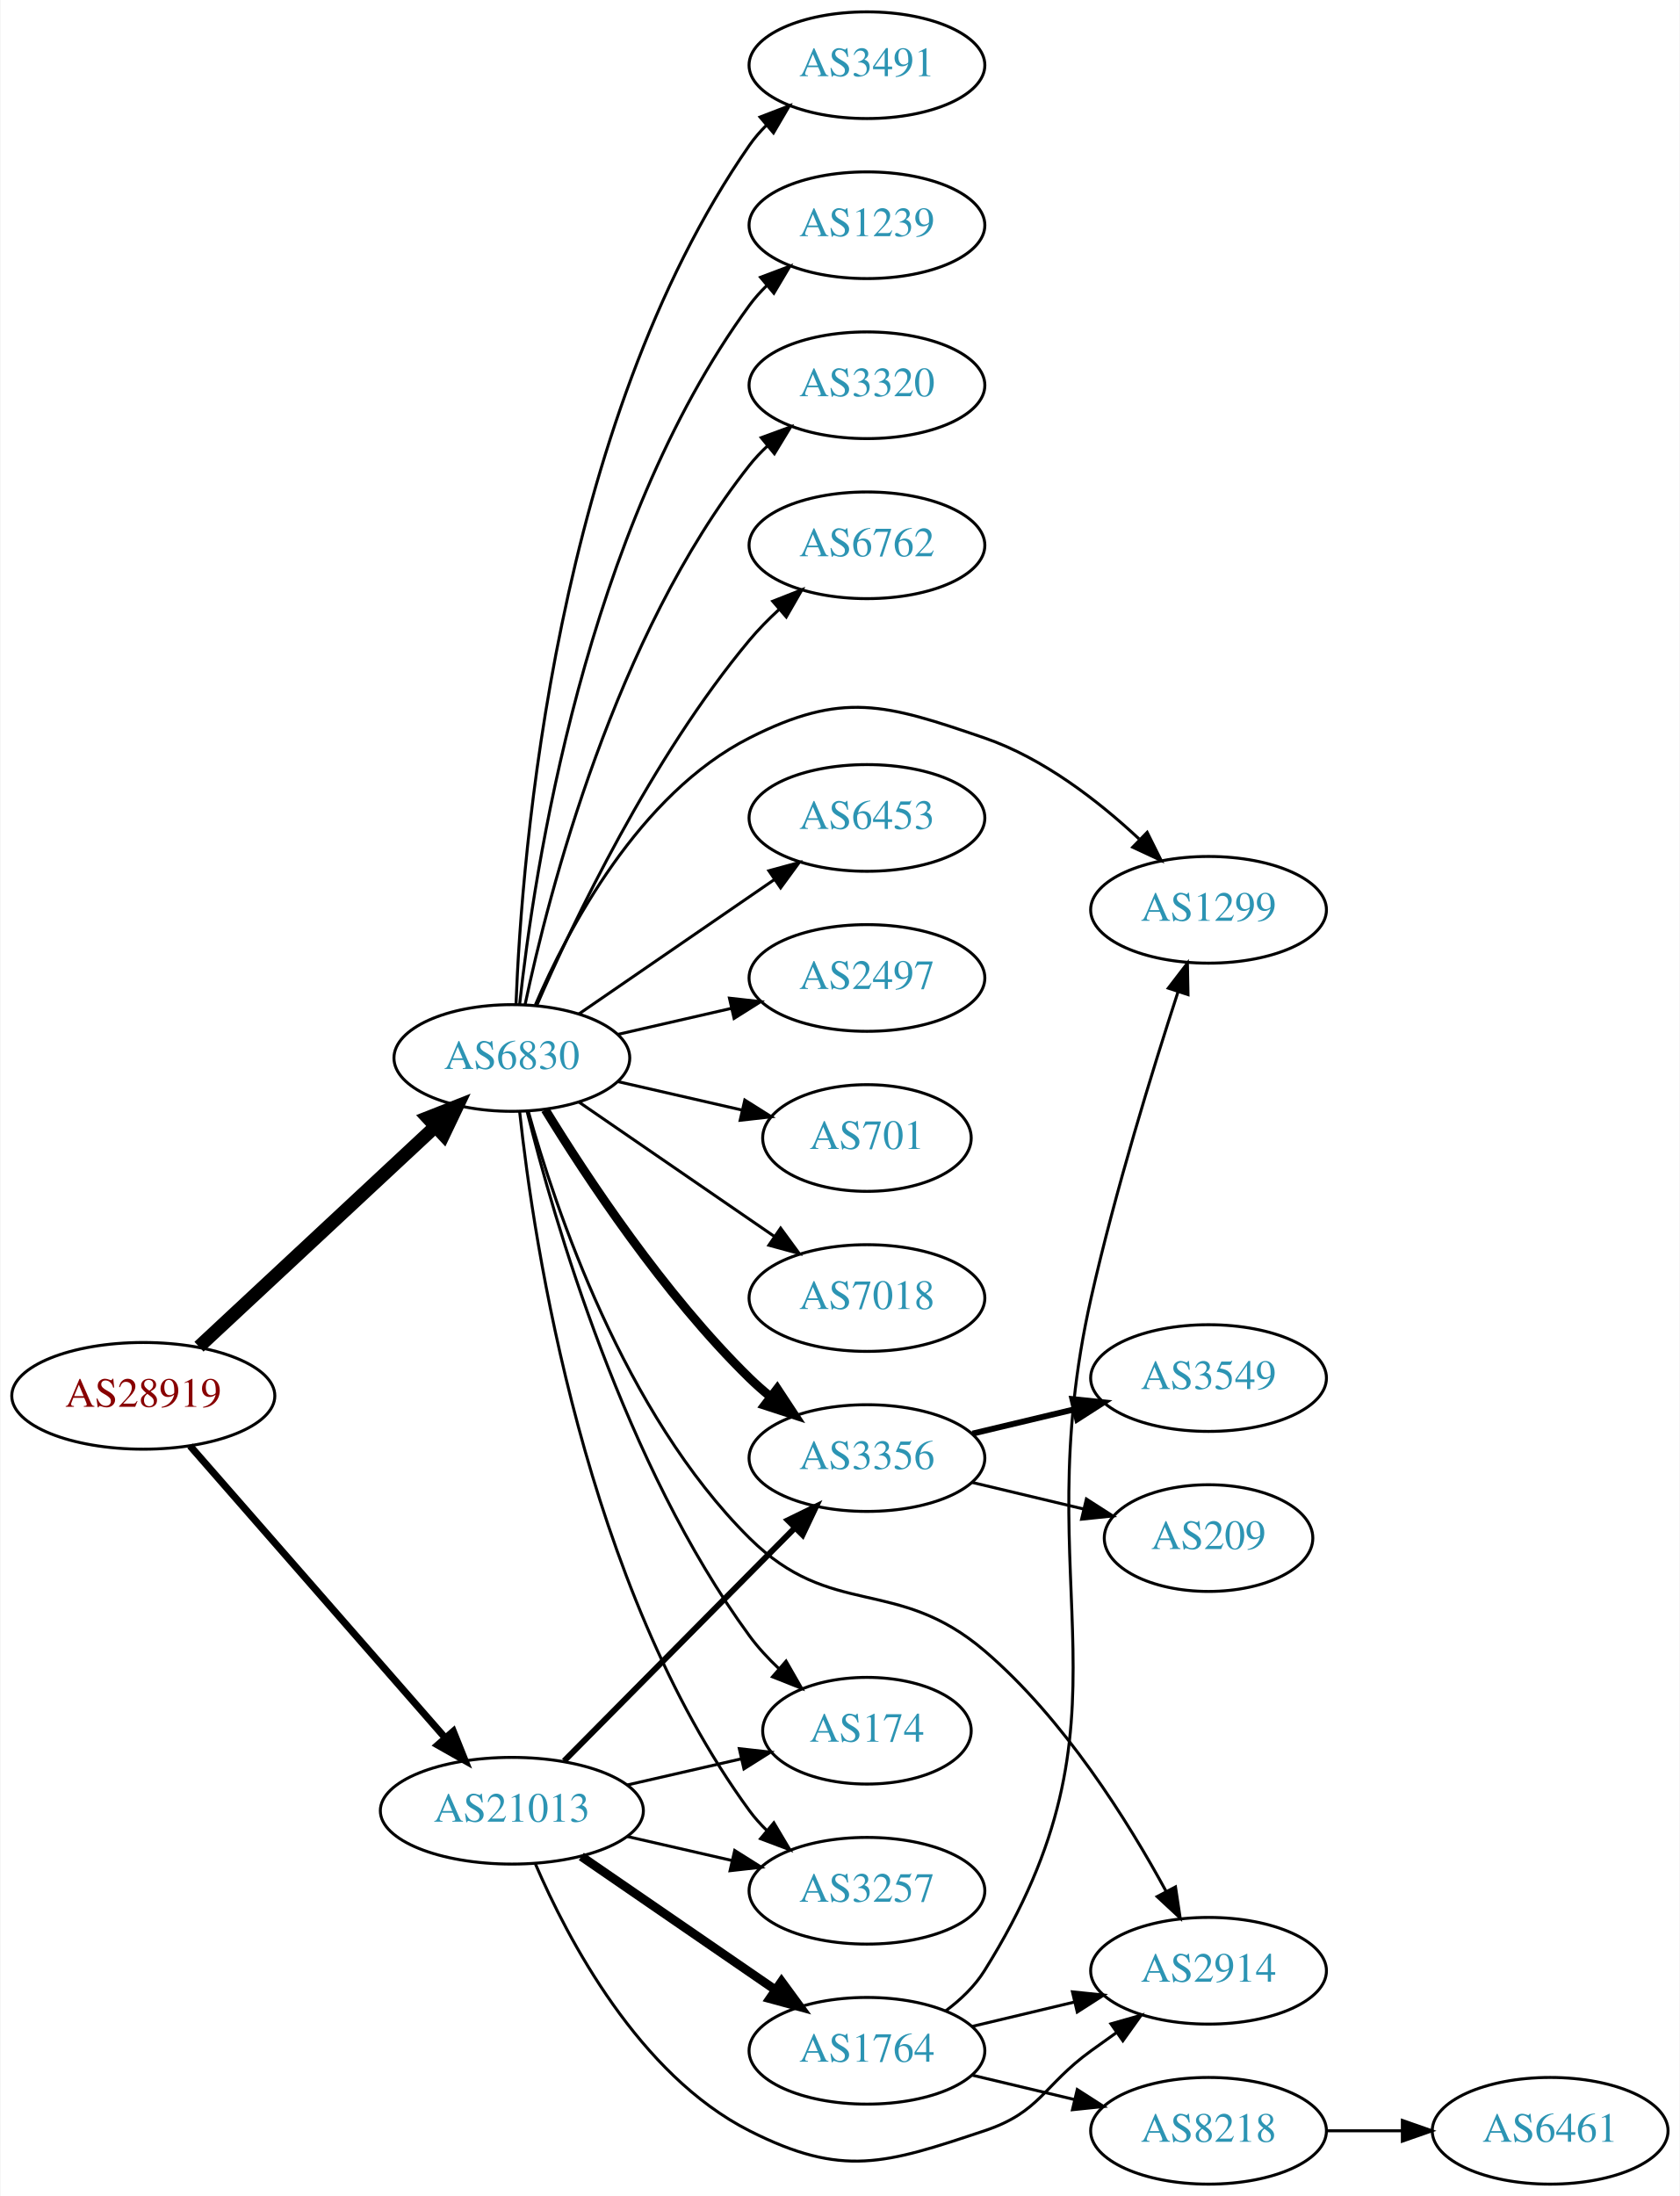
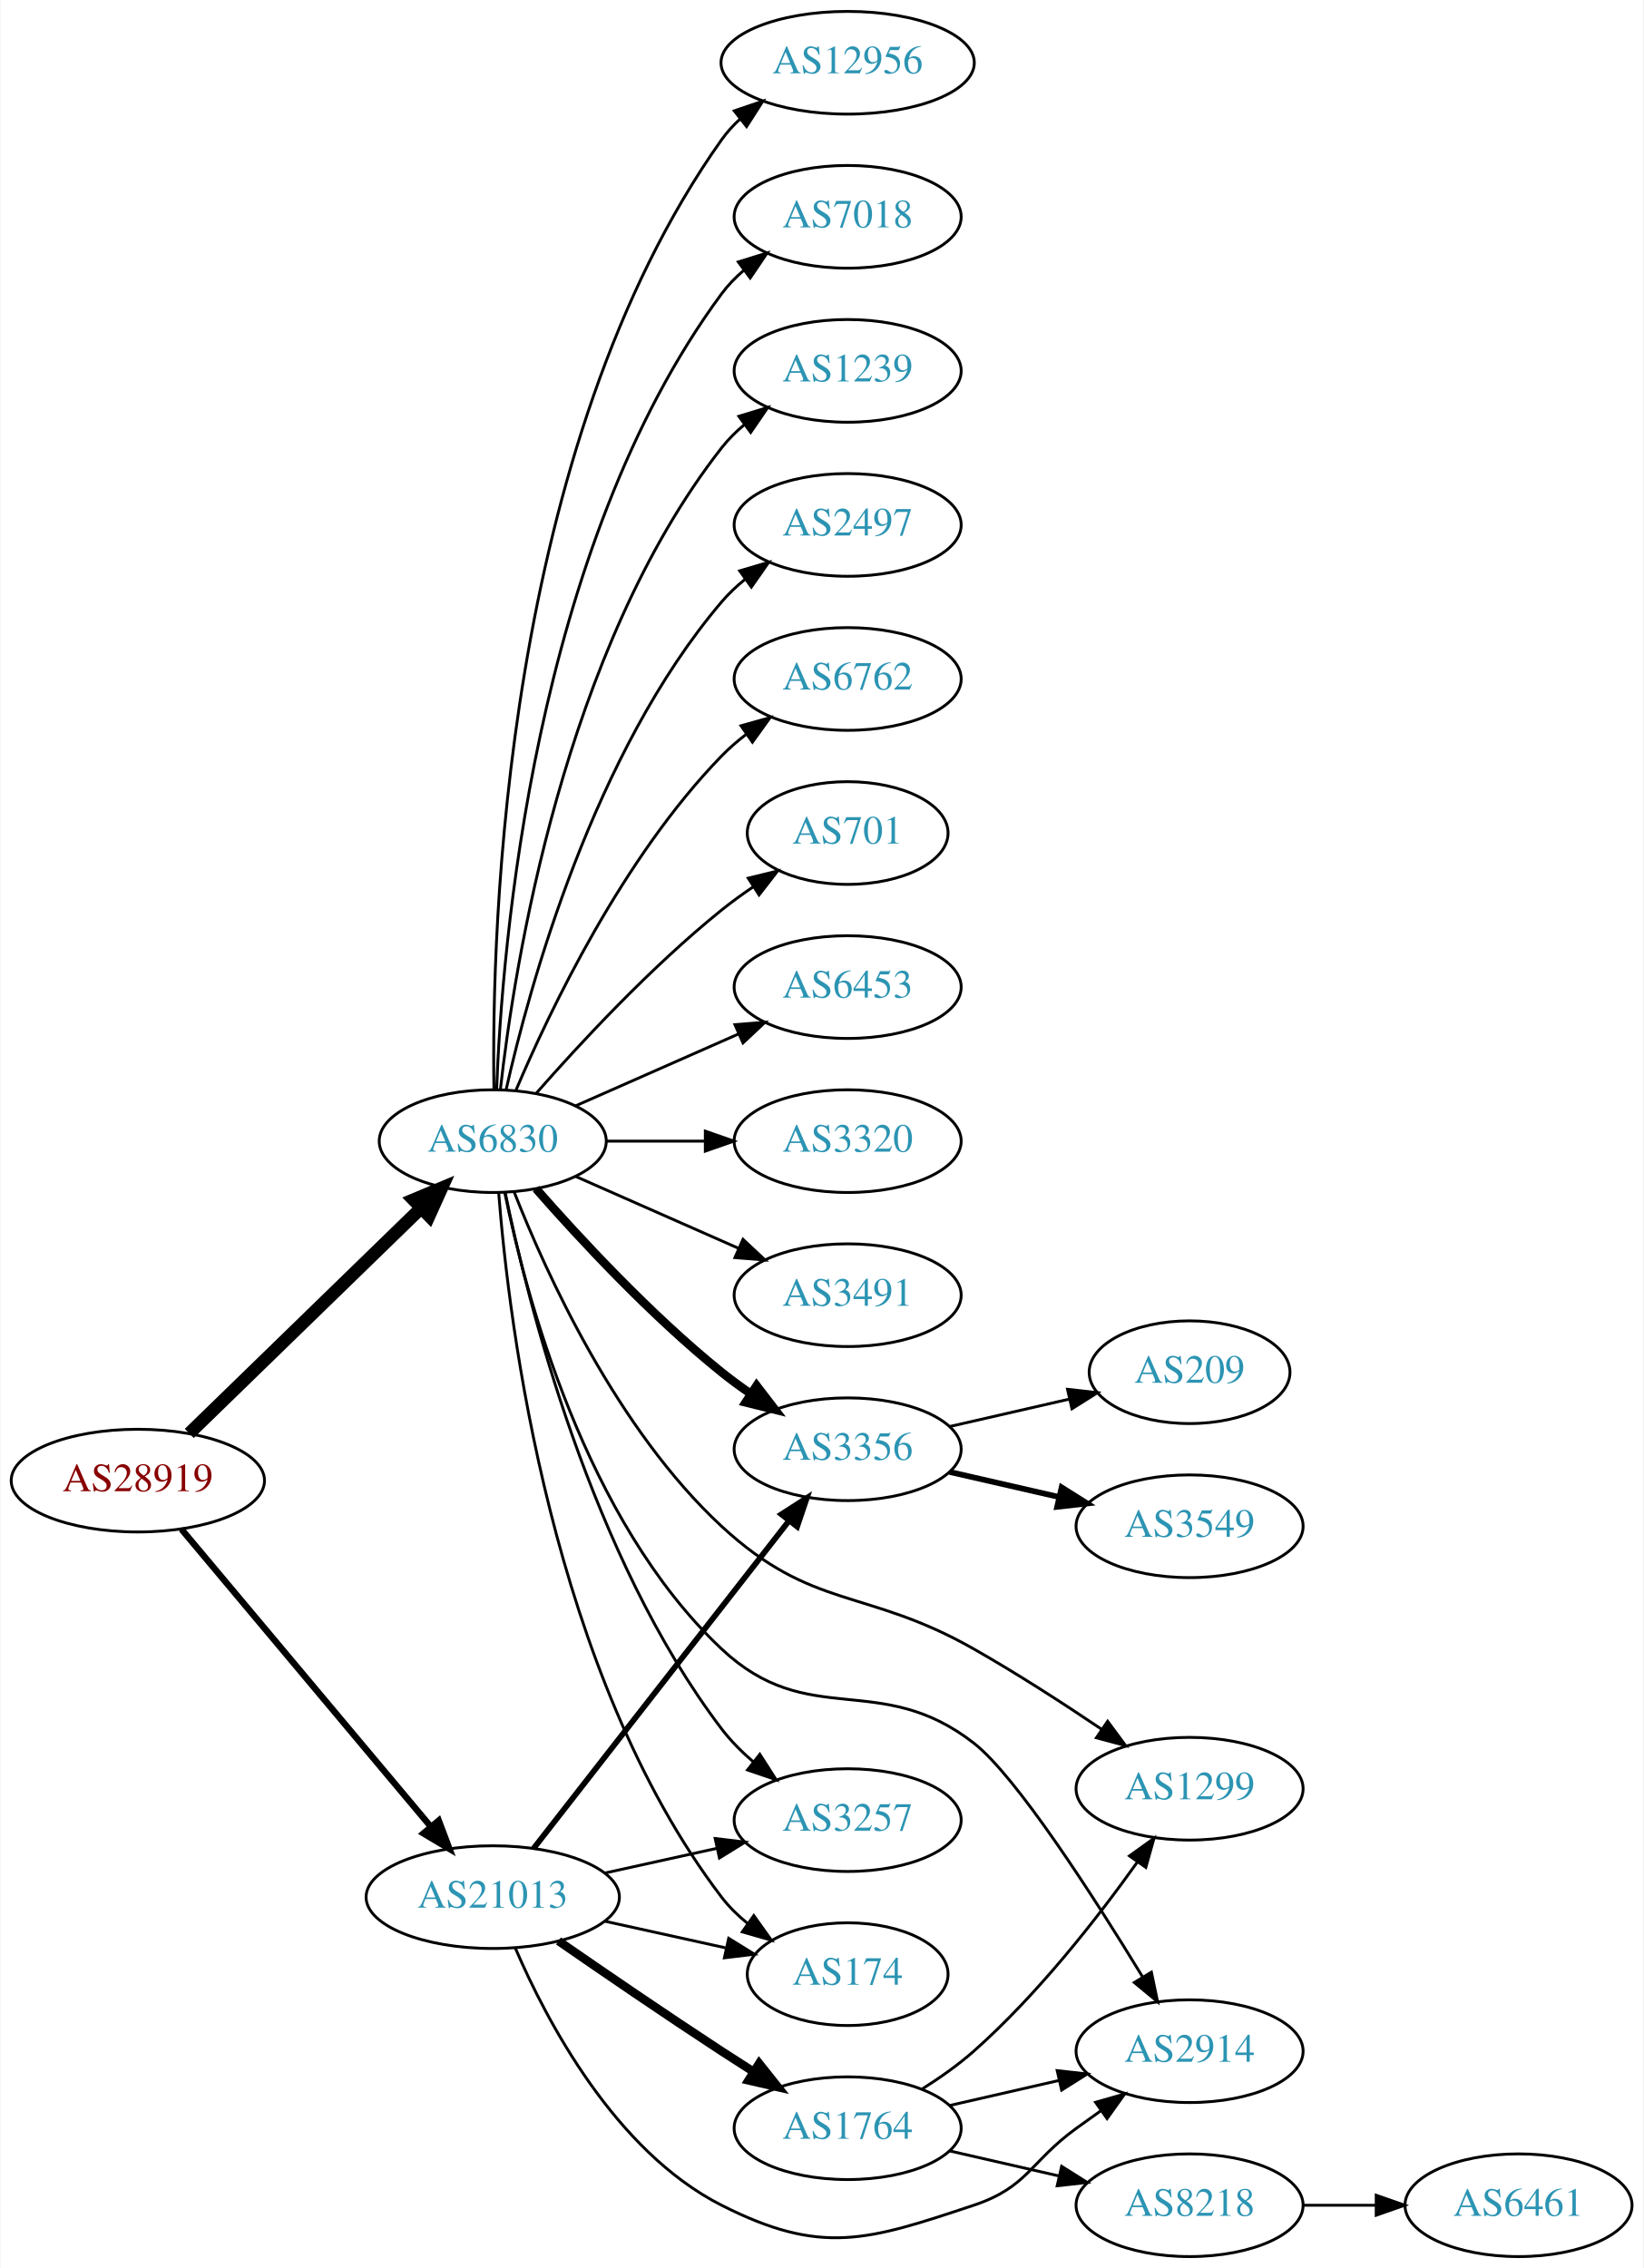
- <svg xmlns="http://www.w3.org/2000/svg" xmlns:xlink="http://www.w3.org/1999/xlink" width="567pt" height="741pt" viewBox="0.00 0.00 566.66 741.00">
-   <g id="graph0" class="graph" transform="scale(1 1) rotate(0) translate(4 737)">
-     <polygon fill="white" stroke="none" points="-4,4 -4,-737 562.663,-737 562.663,4 -4,4" />
+ <svg xmlns="http://www.w3.org/2000/svg" xmlns:xlink="http://www.w3.org/1999/xlink" width="576pt" height="795pt" viewBox="0.00 0.00 575.76 795.00">
+   <g id="graph0" class="graph" transform="scale(1 1) rotate(0) translate(4 791)">
+     <polygon fill="white" stroke="none" points="-4,4 -4,-791 571.762,-791 571.762,4 -4,4" />
    <g id="node1" class="node">
      <g id="a_node1">
        <a xlink:href="/asn/28919" xlink:title="AS28919 ~ Fischergries 2 [AT]">
-           <ellipse fill="#ffffff" stroke="black" cx="44.196" cy="-266" rx="44.393" ry="18" />
-           <text text-anchor="middle" x="44.196" y="-262.3" font-family="Times,serif" font-size="14.00" fill="#880000">AS28919</text>
+           <ellipse fill="#ffffff" stroke="black" cx="44.196" cy="-272" rx="44.393" ry="18" />
+           <text text-anchor="middle" x="44.196" y="-268.3" font-family="Times,serif" font-size="14.00" fill="#880000">AS28919</text>
        </a>
      </g>
    </g>
    <g id="node2" class="node">
      <g id="a_node2">
        <a xlink:href="/asn/6830" xlink:title="AS6830 ~ LGI-UPC [AT]">
-           <ellipse fill="#ffffff" stroke="black" cx="168.588" cy="-380" rx="39.794" ry="18" />
-           <text text-anchor="middle" x="168.588" y="-376.3" font-family="Times,serif" font-size="14.00" fill="#2c94b3">AS6830</text>
+           <ellipse fill="#ffffff" stroke="black" cx="168.588" cy="-391" rx="39.794" ry="18" />
+           <text text-anchor="middle" x="168.588" y="-387.3" font-family="Times,serif" font-size="14.00" fill="#2c94b3">AS6830</text>
        </a>
      </g>
    </g>
    <g id="edge1" class="edge">
-       <path fill="none" stroke="black" stroke-width="4.5" d="M62.993,-282.577C83.96,-302.106 118.931,-334.679 142.607,-356.731" />
-       <polygon fill="black" stroke="black" stroke-width="4.5" points="140.165,-359.838 150.166,-363.773 145.532,-354.075 140.165,-359.838" />
+       <path fill="none" stroke="black" stroke-width="4.5" d="M62.214,-288.546C83.314,-309.061 119.417,-344.164 143.391,-367.474" />
+       <polygon fill="black" stroke="black" stroke-width="4.5" points="140.8,-370.446 150.715,-374.594 146.29,-364.8 140.8,-370.446" />
    </g>
    <g id="node3" class="node">
      <g id="a_node3">
        <a xlink:href="/asn/21013" xlink:title="AS21013 ~ Wels, AT [AT]">
          <ellipse fill="#ffffff" stroke="black" cx="168.588" cy="-126" rx="44.393" ry="18" />
          <text text-anchor="middle" x="168.588" y="-122.3" font-family="Times,serif" font-size="14.00" fill="#2c94b3">AS21013</text>
        </a>
      </g>
    </g>
    <g id="edge2" class="edge">
-       <path fill="none" stroke="black" stroke-width="2.4" d="M59.959,-249.113C81.37,-224.622 121.177,-179.088 145.918,-150.787" />
-       <polygon fill="black" stroke="black" stroke-width="2.4" points="148.826,-152.779 152.773,-142.947 143.556,-148.172 148.826,-152.779" />
+       <path fill="none" stroke="black" stroke-width="2.25" d="M59.475,-254.966C81.032,-229.251 122.001,-180.381 146.848,-150.74" />
+       <polygon fill="black" stroke="black" stroke-width="2.25" points="149.658,-152.837 153.4,-142.925 144.293,-148.34 149.658,-152.837" />
    </g>
    <g id="node4" class="node">
      <g id="a_node4">
        <a xlink:href="/asn/6762" xlink:title="AS6762 ~ TELECOM ITALIA SPARKLE S.p.A. [IT]">
-           <ellipse fill="#ffffff" stroke="black" cx="288.431" cy="-553" rx="39.794" ry="18" />
-           <text text-anchor="middle" x="288.431" y="-549.3" font-family="Times,serif" font-size="14.00" fill="#2c94b3">AS6762</text>
+           <ellipse fill="#ffffff" stroke="black" cx="292.98" cy="-553" rx="39.794" ry="18" />
+           <text text-anchor="middle" x="292.98" y="-549.3" font-family="Times,serif" font-size="14.00" fill="#2c94b3">AS6762</text>
        </a>
      </g>
    </g>
    <g id="edge3" class="edge">
-       <path fill="none" stroke="black" d="M177.003,-397.774C189.252,-425.849 215.683,-481.338 248.784,-521 251.753,-524.557 255.156,-528.017 258.686,-531.268" />
-       <polygon fill="black" stroke="black" points="256.635,-534.121 266.493,-538.003 261.208,-528.821 256.635,-534.121" />
+       <path fill="none" stroke="black" d="M176.779,-408.975C188.546,-436.682 214.12,-490.348 248.784,-526 251.404,-528.695 254.345,-531.239 257.428,-533.608" />
+       <polygon fill="black" stroke="black" points="255.594,-536.597 265.796,-539.455 259.603,-530.859 255.594,-536.597" />
    </g>
    <g id="node5" class="node">
      <g id="a_node5">
-         <a xlink:href="/asn/6453" xlink:title="AS6453 ~ TATA COMMUNICATIONS (AMERICA) INC [US]">
-           <ellipse fill="#ffffff" stroke="black" cx="288.431" cy="-461" rx="39.794" ry="18" />
-           <text text-anchor="middle" x="288.431" y="-457.3" font-family="Times,serif" font-size="14.00" fill="#2c94b3">AS6453</text>
+         <a xlink:href="/asn/701" xlink:title="AS701 ~ UUNET [US]">
+           <ellipse fill="#ffffff" stroke="black" cx="292.98" cy="-499" rx="35.194" ry="18" />
+           <text text-anchor="middle" x="292.98" y="-495.3" font-family="Times,serif" font-size="14.00" fill="#2c94b3">AS701</text>
        </a>
      </g>
    </g>
    <g id="edge4" class="edge">
-       <path fill="none" stroke="black" d="M191.202,-394.857C209.691,-407.565 236.505,-425.995 257.134,-440.175" />
-       <polygon fill="black" stroke="black" points="255.331,-443.183 265.555,-445.963 259.296,-437.414 255.331,-443.183" />
+       <path fill="none" stroke="black" d="M183.74,-407.663C198.842,-424.894 223.963,-452.024 248.784,-472 252.289,-474.821 256.107,-477.587 259.975,-480.208" />
+       <polygon fill="black" stroke="black" points="258.126,-483.18 268.421,-485.682 261.933,-477.306 258.126,-483.18" />
    </g>
    <g id="node6" class="node">
      <g id="a_node6">
-         <a xlink:href="/asn/2497" xlink:title="AS2497 ~ Internet Initiative Japan Inc. [JP]">
-           <ellipse fill="#ffffff" stroke="black" cx="288.431" cy="-407" rx="39.794" ry="18" />
-           <text text-anchor="middle" x="288.431" y="-403.3" font-family="Times,serif" font-size="14.00" fill="#2c94b3">AS2497</text>
+         <a xlink:href="/asn/6453" xlink:title="AS6453 ~ TATA COMMUNICATIONS (AMERICA) INC [US]">
+           <ellipse fill="#ffffff" stroke="black" cx="292.98" cy="-445" rx="39.794" ry="18" />
+           <text text-anchor="middle" x="292.98" y="-441.3" font-family="Times,serif" font-size="14.00" fill="#2c94b3">AS6453</text>
        </a>
      </g>
    </g>
    <g id="edge5" class="edge">
-       <path fill="none" stroke="black" d="M204.308,-387.955C216.307,-390.704 229.928,-393.825 242.621,-396.733" />
-       <polygon fill="black" stroke="black" points="242.023,-400.187 252.552,-399.009 243.587,-393.364 242.023,-400.187" />
+       <path fill="none" stroke="black" d="M197.667,-403.389C214.615,-410.866 236.413,-420.483 254.782,-428.588" />
+       <polygon fill="black" stroke="black" points="253.47,-431.834 264.032,-432.669 256.296,-425.43 253.47,-431.834" />
    </g>
    <g id="node7" class="node">
      <g id="a_node7">
-         <a xlink:href="/asn/701" xlink:title="AS701 ~ UUNET [US]">
-           <ellipse fill="#ffffff" stroke="black" cx="288.431" cy="-353" rx="35.194" ry="18" />
-           <text text-anchor="middle" x="288.431" y="-349.3" font-family="Times,serif" font-size="14.00" fill="#2c94b3">AS701</text>
+         <a xlink:href="/asn/3320" xlink:title="AS3320 ~ DTAG [DE]">
+           <ellipse fill="#ffffff" stroke="black" cx="292.98" cy="-391" rx="39.794" ry="18" />
+           <text text-anchor="middle" x="292.98" y="-387.3" font-family="Times,serif" font-size="14.00" fill="#2c94b3">AS3320</text>
        </a>
      </g>
    </g>
    <g id="edge6" class="edge">
-       <path fill="none" stroke="black" d="M204.308,-372.045C217.4,-369.045 232.422,-365.604 246.063,-362.478" />
-       <polygon fill="black" stroke="black" points="247.204,-365.807 256.17,-360.162 245.641,-358.984 247.204,-365.807" />
+       <path fill="none" stroke="black" d="M208.314,-391C219.252,-391 231.303,-391 242.769,-391" />
+       <polygon fill="black" stroke="black" points="243.087,-394.5 253.087,-391 243.087,-387.5 243.087,-394.5" />
    </g>
    <g id="node8" class="node">
      <g id="a_node8">
-         <a xlink:href="/asn/7018" xlink:title="AS7018 ~ AT&amp;T Services, Inc. [US]">
-           <ellipse fill="#ffffff" stroke="black" cx="288.431" cy="-299" rx="39.794" ry="18" />
-           <text text-anchor="middle" x="288.431" y="-295.3" font-family="Times,serif" font-size="14.00" fill="#2c94b3">AS7018</text>
+         <a xlink:href="/asn/1299" xlink:title="AS1299 ~ Telia Carrier [EU]">
+           <ellipse fill="#ffffff" stroke="black" cx="412.823" cy="-164" rx="39.794" ry="18" />
+           <text text-anchor="middle" x="412.823" y="-160.3" font-family="Times,serif" font-size="14.00" fill="#2c94b3">AS1299</text>
        </a>
      </g>
    </g>
    <g id="edge7" class="edge">
-       <path fill="none" stroke="black" d="M191.202,-365.143C209.691,-352.435 236.505,-334.005 257.134,-319.825" />
-       <polygon fill="black" stroke="black" points="259.296,-322.586 265.555,-314.037 255.331,-316.817 259.296,-322.586" />
+       <path fill="none" stroke="black" d="M176.149,-373.028C187.227,-344.84 212.083,-289.953 248.784,-256 280.853,-226.333 299.195,-234.587 337.176,-213 352.323,-204.392 368.556,-193.898 382.004,-184.834" />
+       <polygon fill="black" stroke="black" points="384.103,-187.639 390.399,-179.118 380.163,-181.853 384.103,-187.639" />
    </g>
    <g id="node9" class="node">
      <g id="a_node9">
        <a xlink:href="/asn/3491" xlink:title="AS3491 ~ PCCW Global, Inc. [US]">
-           <ellipse fill="#ffffff" stroke="black" cx="288.431" cy="-715" rx="39.794" ry="18" />
-           <text text-anchor="middle" x="288.431" y="-711.3" font-family="Times,serif" font-size="14.00" fill="#2c94b3">AS3491</text>
+           <ellipse fill="#ffffff" stroke="black" cx="292.98" cy="-337" rx="39.794" ry="18" />
+           <text text-anchor="middle" x="292.98" y="-333.3" font-family="Times,serif" font-size="14.00" fill="#2c94b3">AS3491</text>
        </a>
      </g>
    </g>
    <g id="edge8" class="edge">
-       <path fill="none" stroke="black" d="M169.981,-398.106C171.907,-448.589 183.185,-593.404 248.784,-688 250.446,-690.396 252.393,-692.648 254.515,-694.75" />
-       <polygon fill="black" stroke="black" points="252.35,-697.502 262.238,-701.307 256.88,-692.167 252.35,-697.502" />
+       <path fill="none" stroke="black" d="M197.667,-378.611C214.615,-371.134 236.413,-361.517 254.782,-353.412" />
+       <polygon fill="black" stroke="black" points="256.296,-356.57 264.032,-349.331 253.47,-350.166 256.296,-356.57" />
    </g>
    <g id="node10" class="node">
      <g id="a_node10">
-         <a xlink:href="/asn/1239" xlink:title="AS1239 ~ Sprint [US]">
-           <ellipse fill="#ffffff" stroke="black" cx="288.431" cy="-661" rx="39.794" ry="18" />
-           <text text-anchor="middle" x="288.431" y="-657.3" font-family="Times,serif" font-size="14.00" fill="#2c94b3">AS1239</text>
+         <a xlink:href="/asn/12956" xlink:title="AS12956 ~ TELXIUS [ES]">
+           <ellipse fill="#ffffff" stroke="black" cx="292.98" cy="-769" rx="44.393" ry="18" />
+           <text text-anchor="middle" x="292.98" y="-765.3" font-family="Times,serif" font-size="14.00" fill="#2c94b3">AS12956</text>
        </a>
      </g>
    </g>
    <g id="edge9" class="edge">
-       <path fill="none" stroke="black" d="M171.212,-398.094C175.976,-442.381 193.283,-558.136 248.784,-634 250.506,-636.353 252.497,-638.574 254.649,-640.655" />
-       <polygon fill="black" stroke="black" points="252.514,-643.433 262.428,-647.172 257.01,-638.067 252.514,-643.433" />
+       <path fill="none" stroke="black" d="M169.005,-409.362C168.15,-464.958 172.336,-634.241 248.784,-742 250.678,-744.669 252.926,-747.13 255.387,-749.388" />
+       <polygon fill="black" stroke="black" points="253.236,-752.149 263.267,-755.557 257.551,-746.637 253.236,-752.149" />
    </g>
    <g id="node11" class="node">
      <g id="a_node11">
-         <a xlink:href="/asn/3320" xlink:title="AS3320 ~ DTAG [DE]">
-           <ellipse fill="#ffffff" stroke="black" cx="288.431" cy="-607" rx="39.794" ry="18" />
-           <text text-anchor="middle" x="288.431" y="-603.3" font-family="Times,serif" font-size="14.00" fill="#2c94b3">AS3320</text>
+         <a xlink:href="/asn/3356" xlink:title="AS3356 ~ Level 3 Parent, LLC [US]">
+           <ellipse fill="#ffffff" stroke="black" cx="292.98" cy="-283" rx="39.794" ry="18" />
+           <text text-anchor="middle" x="292.98" y="-279.3" font-family="Times,serif" font-size="14.00" fill="#2c94b3">AS3356</text>
        </a>
      </g>
    </g>
    <g id="edge10" class="edge">
-       <path fill="none" stroke="black" d="M173.058,-398.061C180.967,-435.406 203.271,-522.435 248.784,-580 250.593,-582.287 252.646,-584.461 254.842,-586.508" />
-       <polygon fill="black" stroke="black" points="252.753,-589.322 262.702,-592.963 257.195,-583.912 252.753,-589.322" />
+       <path fill="none" stroke="black" stroke-width="3" d="M183.74,-374.337C198.842,-357.106 223.963,-329.976 248.784,-310 252.04,-307.38 255.565,-304.808 259.149,-302.354" />
+       <polygon fill="black" stroke="black" stroke-width="3" points="261.068,-305.281 267.522,-296.879 257.237,-299.423 261.068,-305.281" />
    </g>
    <g id="node12" class="node">
      <g id="a_node12">
-         <a xlink:href="/asn/1299" xlink:title="AS1299 ~ Telia Carrier [EU]">
-           <ellipse fill="#ffffff" stroke="black" cx="403.724" cy="-430" rx="39.794" ry="18" />
-           <text text-anchor="middle" x="403.724" y="-426.3" font-family="Times,serif" font-size="14.00" fill="#2c94b3">AS1299</text>
+         <a xlink:href="/asn/7018" xlink:title="AS7018 ~ AT&amp;T Services, Inc. [US]">
+           <ellipse fill="#ffffff" stroke="black" cx="292.98" cy="-715" rx="39.794" ry="18" />
+           <text text-anchor="middle" x="292.98" y="-711.3" font-family="Times,serif" font-size="14.00" fill="#2c94b3">AS7018</text>
        </a>
      </g>
    </g>
    <g id="edge11" class="edge">
-       <path fill="none" stroke="black" d="M176.513,-397.902C187.465,-423.374 211.452,-469.082 248.784,-488 280.22,-503.93 294.741,-499.429 328.077,-488 347.933,-481.193 366.581,-466.71 380.272,-453.921" />
-       <polygon fill="black" stroke="black" points="383.008,-456.141 387.731,-446.657 378.125,-451.126 383.008,-456.141" />
+       <path fill="none" stroke="black" d="M169.94,-408.993C171.766,-458.457 182.82,-598.73 248.784,-688 251.018,-691.023 253.701,-693.786 256.621,-696.293" />
+       <polygon fill="black" stroke="black" points="254.647,-699.186 264.765,-702.331 258.816,-693.563 254.647,-699.186" />
    </g>
    <g id="node13" class="node">
      <g id="a_node13">
-         <a xlink:href="/asn/3356" xlink:title="AS3356 ~ Level 3 Parent, LLC [US]">
-           <ellipse fill="#ffffff" stroke="black" cx="288.431" cy="-245" rx="39.794" ry="18" />
-           <text text-anchor="middle" x="288.431" y="-241.3" font-family="Times,serif" font-size="14.00" fill="#2c94b3">AS3356</text>
+         <a xlink:href="/asn/1239" xlink:title="AS1239 ~ Sprint [US]">
+           <ellipse fill="#ffffff" stroke="black" cx="292.98" cy="-661" rx="39.794" ry="18" />
+           <text text-anchor="middle" x="292.98" y="-657.3" font-family="Times,serif" font-size="14.00" fill="#2c94b3">AS1239</text>
        </a>
      </g>
    </g>
    <g id="edge12" class="edge">
-       <path fill="none" stroke="black" stroke-width="3" d="M179.854,-362.56C193.662,-340.009 219.851,-300.278 248.784,-272 250.924,-269.908 253.242,-267.863 255.642,-265.894" />
-       <polygon fill="black" stroke="black" stroke-width="3" points="258.152,-268.382 263.983,-259.536 253.908,-262.815 258.152,-268.382" />
+       <path fill="none" stroke="black" d="M171.268,-409.129C176.098,-452.368 193.439,-563.216 248.784,-634 251.099,-636.961 253.836,-639.683 256.791,-642.164" />
+       <polygon fill="black" stroke="black" points="254.847,-645.078 264.982,-648.165 258.985,-639.432 254.847,-645.078" />
    </g>
    <g id="node14" class="node">
      <g id="a_node14">
-         <a xlink:href="/asn/174" xlink:title="AS174 ~ Cogent Communications [US]">
-           <ellipse fill="#ffffff" stroke="black" cx="288.431" cy="-153" rx="35.194" ry="18" />
-           <text text-anchor="middle" x="288.431" y="-149.3" font-family="Times,serif" font-size="14.00" fill="#2c94b3">AS174</text>
+         <a xlink:href="/asn/2497" xlink:title="AS2497 ~ Internet Initiative Japan Inc. [JP]">
+           <ellipse fill="#ffffff" stroke="black" cx="292.98" cy="-607" rx="39.794" ry="18" />
+           <text text-anchor="middle" x="292.98" y="-603.3" font-family="Times,serif" font-size="14.00" fill="#2c94b3">AS2497</text>
        </a>
      </g>
    </g>
    <g id="edge13" class="edge">
-       <path fill="none" stroke="black" d="M173.691,-362.129C182.638,-325.956 206.555,-242.616 248.784,-185 251.658,-181.079 255.116,-177.346 258.767,-173.907" />
-       <polygon fill="black" stroke="black" points="261.137,-176.484 266.405,-167.291 256.554,-171.192 261.137,-176.484" />
+       <path fill="none" stroke="black" d="M173.282,-409.075C181.422,-445.148 203.855,-527.14 248.784,-580 251.219,-582.864 254.035,-585.521 257.04,-587.961" />
+       <polygon fill="black" stroke="black" points="255.139,-590.905 265.3,-593.906 259.228,-585.224 255.139,-590.905" />
    </g>
    <g id="node15" class="node">
      <g id="a_node15">
-         <a xlink:href="/asn/3257" xlink:title="AS3257 ~ GTT [DE]">
-           <ellipse fill="#ffffff" stroke="black" cx="288.431" cy="-99" rx="39.794" ry="18" />
-           <text text-anchor="middle" x="288.431" y="-95.3" font-family="Times,serif" font-size="14.00" fill="#2c94b3">AS3257</text>
+         <a xlink:href="/asn/174" xlink:title="AS174 ~ Cogent Communications [US]">
+           <ellipse fill="#ffffff" stroke="black" cx="292.98" cy="-99" rx="35.194" ry="18" />
+           <text text-anchor="middle" x="292.98" y="-95.3" font-family="Times,serif" font-size="14.00" fill="#2c94b3">AS174</text>
        </a>
      </g>
    </g>
    <g id="edge14" class="edge">
-       <path fill="none" stroke="black" d="M171.212,-361.906C175.976,-317.619 193.283,-201.864 248.784,-126 250.506,-123.647 252.497,-121.426 254.649,-119.345" />
-       <polygon fill="black" stroke="black" points="257.01,-121.933 262.428,-112.828 252.514,-116.567 257.01,-121.933" />
+       <path fill="none" stroke="black" d="M170.66,-372.96C174.224,-327.124 189.112,-204.287 248.784,-126 251.378,-122.598 254.534,-119.517 257.946,-116.758" />
+       <polygon fill="black" stroke="black" points="260.085,-119.532 266.233,-110.904 256.046,-113.815 260.085,-119.532" />
    </g>
    <g id="node16" class="node">
      <g id="a_node16">
-         <a xlink:href="/asn/2914" xlink:title="AS2914 ~ NTT America, Inc. [US]">
-           <ellipse fill="#ffffff" stroke="black" cx="403.724" cy="-72" rx="39.794" ry="18" />
-           <text text-anchor="middle" x="403.724" y="-68.3" font-family="Times,serif" font-size="14.00" fill="#2c94b3">AS2914</text>
+         <a xlink:href="/asn/3257" xlink:title="AS3257 ~ GTT [DE]">
+           <ellipse fill="#ffffff" stroke="black" cx="292.98" cy="-153" rx="39.794" ry="18" />
+           <text text-anchor="middle" x="292.98" y="-149.3" font-family="Times,serif" font-size="14.00" fill="#2c94b3">AS3257</text>
        </a>
      </g>
    </g>
    <g id="edge15" class="edge">
-       <path fill="none" stroke="black" d="M174.103,-362.117C183.145,-329.565 206.339,-260.116 248.784,-218 276.525,-190.475 298.351,-205.368 328.077,-180 354.863,-157.142 376.505,-122.54 389.456,-98.693" />
-       <polygon fill="black" stroke="black" points="392.568,-100.295 394.146,-89.818 386.379,-97.024 392.568,-100.295" />
-     </g>
-     <g id="edge19" class="edge">
-       <path fill="none" stroke="black" stroke-width="2" d="M186.222,-142.797C206.514,-163.289 240.95,-198.062 263.939,-221.278" />
-       <polygon fill="black" stroke="black" stroke-width="2" points="261.736,-224.027 271.26,-228.67 266.71,-219.102 261.736,-224.027" />
-     </g>
-     <g id="edge21" class="edge">
-       <path fill="none" stroke="black" d="M207.523,-134.692C219.84,-137.514 233.565,-140.658 246.116,-143.534" />
-       <polygon fill="black" stroke="black" points="245.351,-146.949 255.88,-145.771 246.914,-140.126 245.351,-146.949" />
-     </g>
-     <g id="edge22" class="edge">
-       <path fill="none" stroke="black" d="M207.523,-117.308C218.764,-114.733 231.176,-111.889 242.799,-109.226" />
-       <polygon fill="black" stroke="black" points="243.795,-112.588 252.761,-106.943 242.232,-105.765 243.795,-112.588" />
-     </g>
-     <g id="edge18" class="edge">
-       <path fill="none" stroke="black" d="M176.513,-108.098C187.465,-82.626 211.452,-36.918 248.784,-18 280.22,-2.07 294.644,-6.856 328.077,-18 347.051,-24.325 347.877,-33.271 364.077,-45 366.88,-47.029 369.812,-49.125 372.752,-51.209" />
-       <polygon fill="black" stroke="black" points="370.775,-54.097 380.967,-56.991 374.803,-48.373 370.775,-54.097" />
-     </g>
-     <g id="node19" class="node">
-       <g id="a_node19">
-         <a xlink:href="/asn/1764" xlink:title="AS1764 ~ NEXTLAYER-AS [AT]">
-           <ellipse fill="#ffffff" stroke="black" cx="288.431" cy="-45" rx="39.794" ry="18" />
-           <text text-anchor="middle" x="288.431" y="-41.3" font-family="Times,serif" font-size="14.00" fill="#2c94b3">AS1764</text>
-         </a>
-       </g>
-     </g>
-     <g id="edge20" class="edge">
-       <path fill="none" stroke="black" stroke-width="3" d="M192.031,-110.574C210.612,-97.802 237.173,-79.545 257.553,-65.537" />
-       <polygon fill="black" stroke="black" stroke-width="3" points="259.609,-68.371 265.867,-59.822 255.643,-62.602 259.609,-68.371" />
+       <path fill="none" stroke="black" d="M172.929,-373.081C180.714,-335.139 202.981,-245.237 248.784,-185 251.951,-180.835 255.803,-176.96 259.887,-173.447" />
+       <polygon fill="black" stroke="black" points="262.199,-176.081 267.91,-167.157 257.88,-170.572 262.199,-176.081" />
    </g>
    <g id="node17" class="node">
      <g id="a_node17">
-         <a xlink:href="/asn/209" xlink:title="AS209 ~ CenturyLink Communications, LLC [US]">
-           <ellipse fill="#ffffff" stroke="black" cx="403.724" cy="-218" rx="35.194" ry="18" />
-           <text text-anchor="middle" x="403.724" y="-214.3" font-family="Times,serif" font-size="14.00" fill="#2c94b3">AS209</text>
+         <a xlink:href="/asn/2914" xlink:title="AS2914 ~ NTT America, Inc. [US]">
+           <ellipse fill="#ffffff" stroke="black" cx="412.823" cy="-72" rx="39.794" ry="18" />
+           <text text-anchor="middle" x="412.823" y="-68.3" font-family="Times,serif" font-size="14.00" fill="#2c94b3">AS2914</text>
        </a>
      </g>
    </g>
    <g id="edge16" class="edge">
-       <path fill="none" stroke="black" d="M324.038,-236.752C335.833,-233.942 349.137,-230.771 361.405,-227.847" />
-       <polygon fill="black" stroke="black" points="362.494,-231.186 371.41,-225.463 360.871,-224.376 362.494,-231.186" />
+       <path fill="none" stroke="black" d="M172.807,-372.921C180.044,-337.404 200.862,-258.07 248.784,-213 279.331,-184.271 304.092,-205.766 337.176,-180 352.121,-168.361 379.126,-126.309 396.231,-98.243" />
+       <polygon fill="black" stroke="black" points="399.444,-99.694 401.621,-89.325 393.453,-96.073 399.444,-99.694" />
+     </g>
+     <g id="edge21" class="edge">
+       <path fill="none" stroke="black" stroke-width="2" d="M182.919,-143.101C204.531,-170.824 247.318,-225.709 272.395,-257.877" />
+       <polygon fill="black" stroke="black" stroke-width="2" points="269.757,-260.186 278.666,-265.92 275.278,-255.882 269.757,-260.186" />
+     </g>
+     <g id="edge19" class="edge">
+       <path fill="none" stroke="black" d="M207.978,-117.531C221.386,-114.573 236.497,-111.24 250.17,-108.224" />
+       <polygon fill="black" stroke="black" points="251.281,-111.563 260.292,-105.99 249.773,-104.727 251.281,-111.563" />
+     </g>
+     <g id="edge20" class="edge">
+       <path fill="none" stroke="black" d="M207.978,-134.469C220.369,-137.202 234.216,-140.257 247.036,-143.085" />
+       <polygon fill="black" stroke="black" points="246.532,-146.558 257.051,-145.295 248.04,-139.722 246.532,-146.558" />
+     </g>
+     <g id="edge23" class="edge">
+       <path fill="none" stroke="black" d="M176.513,-108.098C187.465,-82.626 211.452,-36.918 248.784,-18 283.827,-0.242 299.907,-5.577 337.176,-18 356.15,-24.325 356.977,-33.271 373.176,-45 375.98,-47.029 378.911,-49.125 381.852,-51.209" />
+       <polygon fill="black" stroke="black" points="379.874,-54.097 390.066,-56.991 383.903,-48.373 379.874,-54.097" />
+     </g>
+     <g id="node20" class="node">
+       <g id="a_node20">
+         <a xlink:href="/asn/1764" xlink:title="AS1764 ~ NEXTLAYER-AS [AT]">
+           <ellipse fill="#ffffff" stroke="black" cx="292.98" cy="-45" rx="39.794" ry="18" />
+           <text text-anchor="middle" x="292.98" y="-41.3" font-family="Times,serif" font-size="14.00" fill="#2c94b3">AS1764</text>
+         </a>
+       </g>
+     </g>
+     <g id="edge22" class="edge">
+       <path fill="none" stroke="black" stroke-width="3" d="M191.619,-110.633C207.421,-99.695 229.278,-84.739 248.784,-72 252.366,-69.661 256.137,-67.241 259.897,-64.856" />
+       <polygon fill="black" stroke="black" stroke-width="3" points="261.959,-67.693 268.558,-59.404 258.23,-61.769 261.959,-67.693" />
    </g>
    <g id="node18" class="node">
      <g id="a_node18">
        <a xlink:href="/asn/3549" xlink:title="AS3549 ~ Level 3 Parent, LLC [US]">
-           <ellipse fill="#ffffff" stroke="black" cx="403.724" cy="-272" rx="39.794" ry="18" />
-           <text text-anchor="middle" x="403.724" y="-268.3" font-family="Times,serif" font-size="14.00" fill="#2c94b3">AS3549</text>
+           <ellipse fill="#ffffff" stroke="black" cx="412.823" cy="-256" rx="39.794" ry="18" />
+           <text text-anchor="middle" x="412.823" y="-252.3" font-family="Times,serif" font-size="14.00" fill="#2c94b3">AS3549</text>
        </a>
      </g>
    </g>
    <g id="edge17" class="edge">
-       <path fill="none" stroke="black" stroke-width="2" d="M324.038,-253.248C334.909,-255.838 347.064,-258.735 358.506,-261.462" />
-       <polygon fill="black" stroke="black" stroke-width="2" points="357.789,-264.889 368.328,-263.803 359.412,-258.08 357.789,-264.889" />
+       <path fill="none" stroke="black" stroke-width="2" d="M328.7,-275.045C340.7,-272.296 354.32,-269.175 367.013,-266.267" />
+       <polygon fill="black" stroke="black" stroke-width="2" points="367.979,-269.636 376.945,-263.991 366.415,-262.813 367.979,-269.636" />
+     </g>
+     <g id="node19" class="node">
+       <g id="a_node19">
+         <a xlink:href="/asn/209" xlink:title="AS209 ~ CenturyLink Communications, LLC [US]">
+           <ellipse fill="#ffffff" stroke="black" cx="412.823" cy="-310" rx="35.194" ry="18" />
+           <text text-anchor="middle" x="412.823" y="-306.3" font-family="Times,serif" font-size="14.00" fill="#2c94b3">AS209</text>
+         </a>
+       </g>
+     </g>
+     <g id="edge18" class="edge">
+       <path fill="none" stroke="black" d="M328.7,-290.955C341.792,-293.955 356.814,-297.396 370.455,-300.522" />
+       <polygon fill="black" stroke="black" points="370.033,-304.016 380.562,-302.838 371.597,-297.193 370.033,-304.016" />
+     </g>
+     <g id="edge26" class="edge">
+       <path fill="none" stroke="black" d="M319.19,-58.807C325.359,-62.701 331.743,-67.197 337.176,-72 359.494,-91.728 380.45,-118.578 394.442,-138.178" />
+       <polygon fill="black" stroke="black" points="391.755,-140.442 400.361,-146.622 397.487,-136.424 391.755,-140.442" />
    </g>
    <g id="edge25" class="edge">
-       <path fill="none" stroke="black" d="M314.988,-58.453C320.031,-62.205 324.778,-66.727 328.077,-72 382.263,-158.594 341.578,-199.359 364.077,-299 372.238,-335.142 384.835,-375.969 393.412,-402.297" />
-       <polygon fill="black" stroke="black" points="390.145,-403.565 396.595,-411.97 396.794,-401.377 390.145,-403.565" />
-     </g>
-     <g id="edge24" class="edge">
-       <path fill="none" stroke="black" d="M324.038,-53.248C334.909,-55.838 347.064,-58.735 358.506,-61.462" />
-       <polygon fill="black" stroke="black" points="357.789,-64.889 368.328,-63.803 359.412,-58.08 357.789,-64.889" />
-     </g>
-     <g id="node20" class="node">
-       <g id="a_node20">
-         <a xlink:href="/asn/8218" xlink:title="AS8218 ~ legacy Neotelecoms [FR]">
-           <ellipse fill="#ffffff" stroke="black" cx="403.724" cy="-18" rx="39.794" ry="18" />
-           <text text-anchor="middle" x="403.724" y="-14.3" font-family="Times,serif" font-size="14.00" fill="#2c94b3">AS8218</text>
-         </a>
-       </g>
-     </g>
-     <g id="edge23" class="edge">
-       <path fill="none" stroke="black" d="M324.038,-36.752C334.909,-34.162 347.064,-31.265 358.506,-28.538" />
-       <polygon fill="black" stroke="black" points="359.412,-31.92 368.328,-26.197 357.789,-25.111 359.412,-31.92" />
+       <path fill="none" stroke="black" d="M328.7,-52.955C340.7,-55.704 354.32,-58.825 367.013,-61.733" />
+       <polygon fill="black" stroke="black" points="366.415,-65.187 376.945,-64.009 367.979,-58.364 366.415,-65.187" />
    </g>
    <g id="node21" class="node">
      <g id="a_node21">
+         <a xlink:href="/asn/8218" xlink:title="AS8218 ~ legacy Neotelecoms [FR]">
+           <ellipse fill="#ffffff" stroke="black" cx="412.823" cy="-18" rx="39.794" ry="18" />
+           <text text-anchor="middle" x="412.823" y="-14.3" font-family="Times,serif" font-size="14.00" fill="#2c94b3">AS8218</text>
+         </a>
+       </g>
+     </g>
+     <g id="edge24" class="edge">
+       <path fill="none" stroke="black" d="M328.7,-37.045C340.7,-34.296 354.32,-31.175 367.013,-28.267" />
+       <polygon fill="black" stroke="black" points="367.979,-31.636 376.945,-25.991 366.415,-24.813 367.979,-31.636" />
+     </g>
+     <g id="node22" class="node">
+       <g id="a_node22">
        <a xlink:href="/asn/6461" xlink:title="AS6461 ~ Zayo Bandwidth [US]">
-           <ellipse fill="#ffffff" stroke="black" cx="519.017" cy="-18" rx="39.794" ry="18" />
-           <text text-anchor="middle" x="519.017" y="-14.3" font-family="Times,serif" font-size="14.00" fill="#2c94b3">AS6461</text>
-         </a>
-       </g>
-     </g>
-     <g id="edge26" class="edge">
-       <path fill="none" stroke="black" d="M443.396,-18C451.599,-18 460.363,-18 468.895,-18" />
-       <polygon fill="black" stroke="black" points="469.134,-21.5 479.134,-18 469.134,-14.5 469.134,-21.5" />
+           <ellipse fill="#ffffff" stroke="black" cx="528.116" cy="-18" rx="39.794" ry="18" />
+           <text text-anchor="middle" x="528.116" y="-14.3" font-family="Times,serif" font-size="14.00" fill="#2c94b3">AS6461</text>
+         </a>
+       </g>
+     </g>
+     <g id="edge27" class="edge">
+       <path fill="none" stroke="black" d="M452.495,-18C460.698,-18 469.462,-18 477.994,-18" />
+       <polygon fill="black" stroke="black" points="478.233,-21.5 488.233,-18 478.233,-14.5 478.233,-21.5" />
    </g>
  </g>
</svg>
